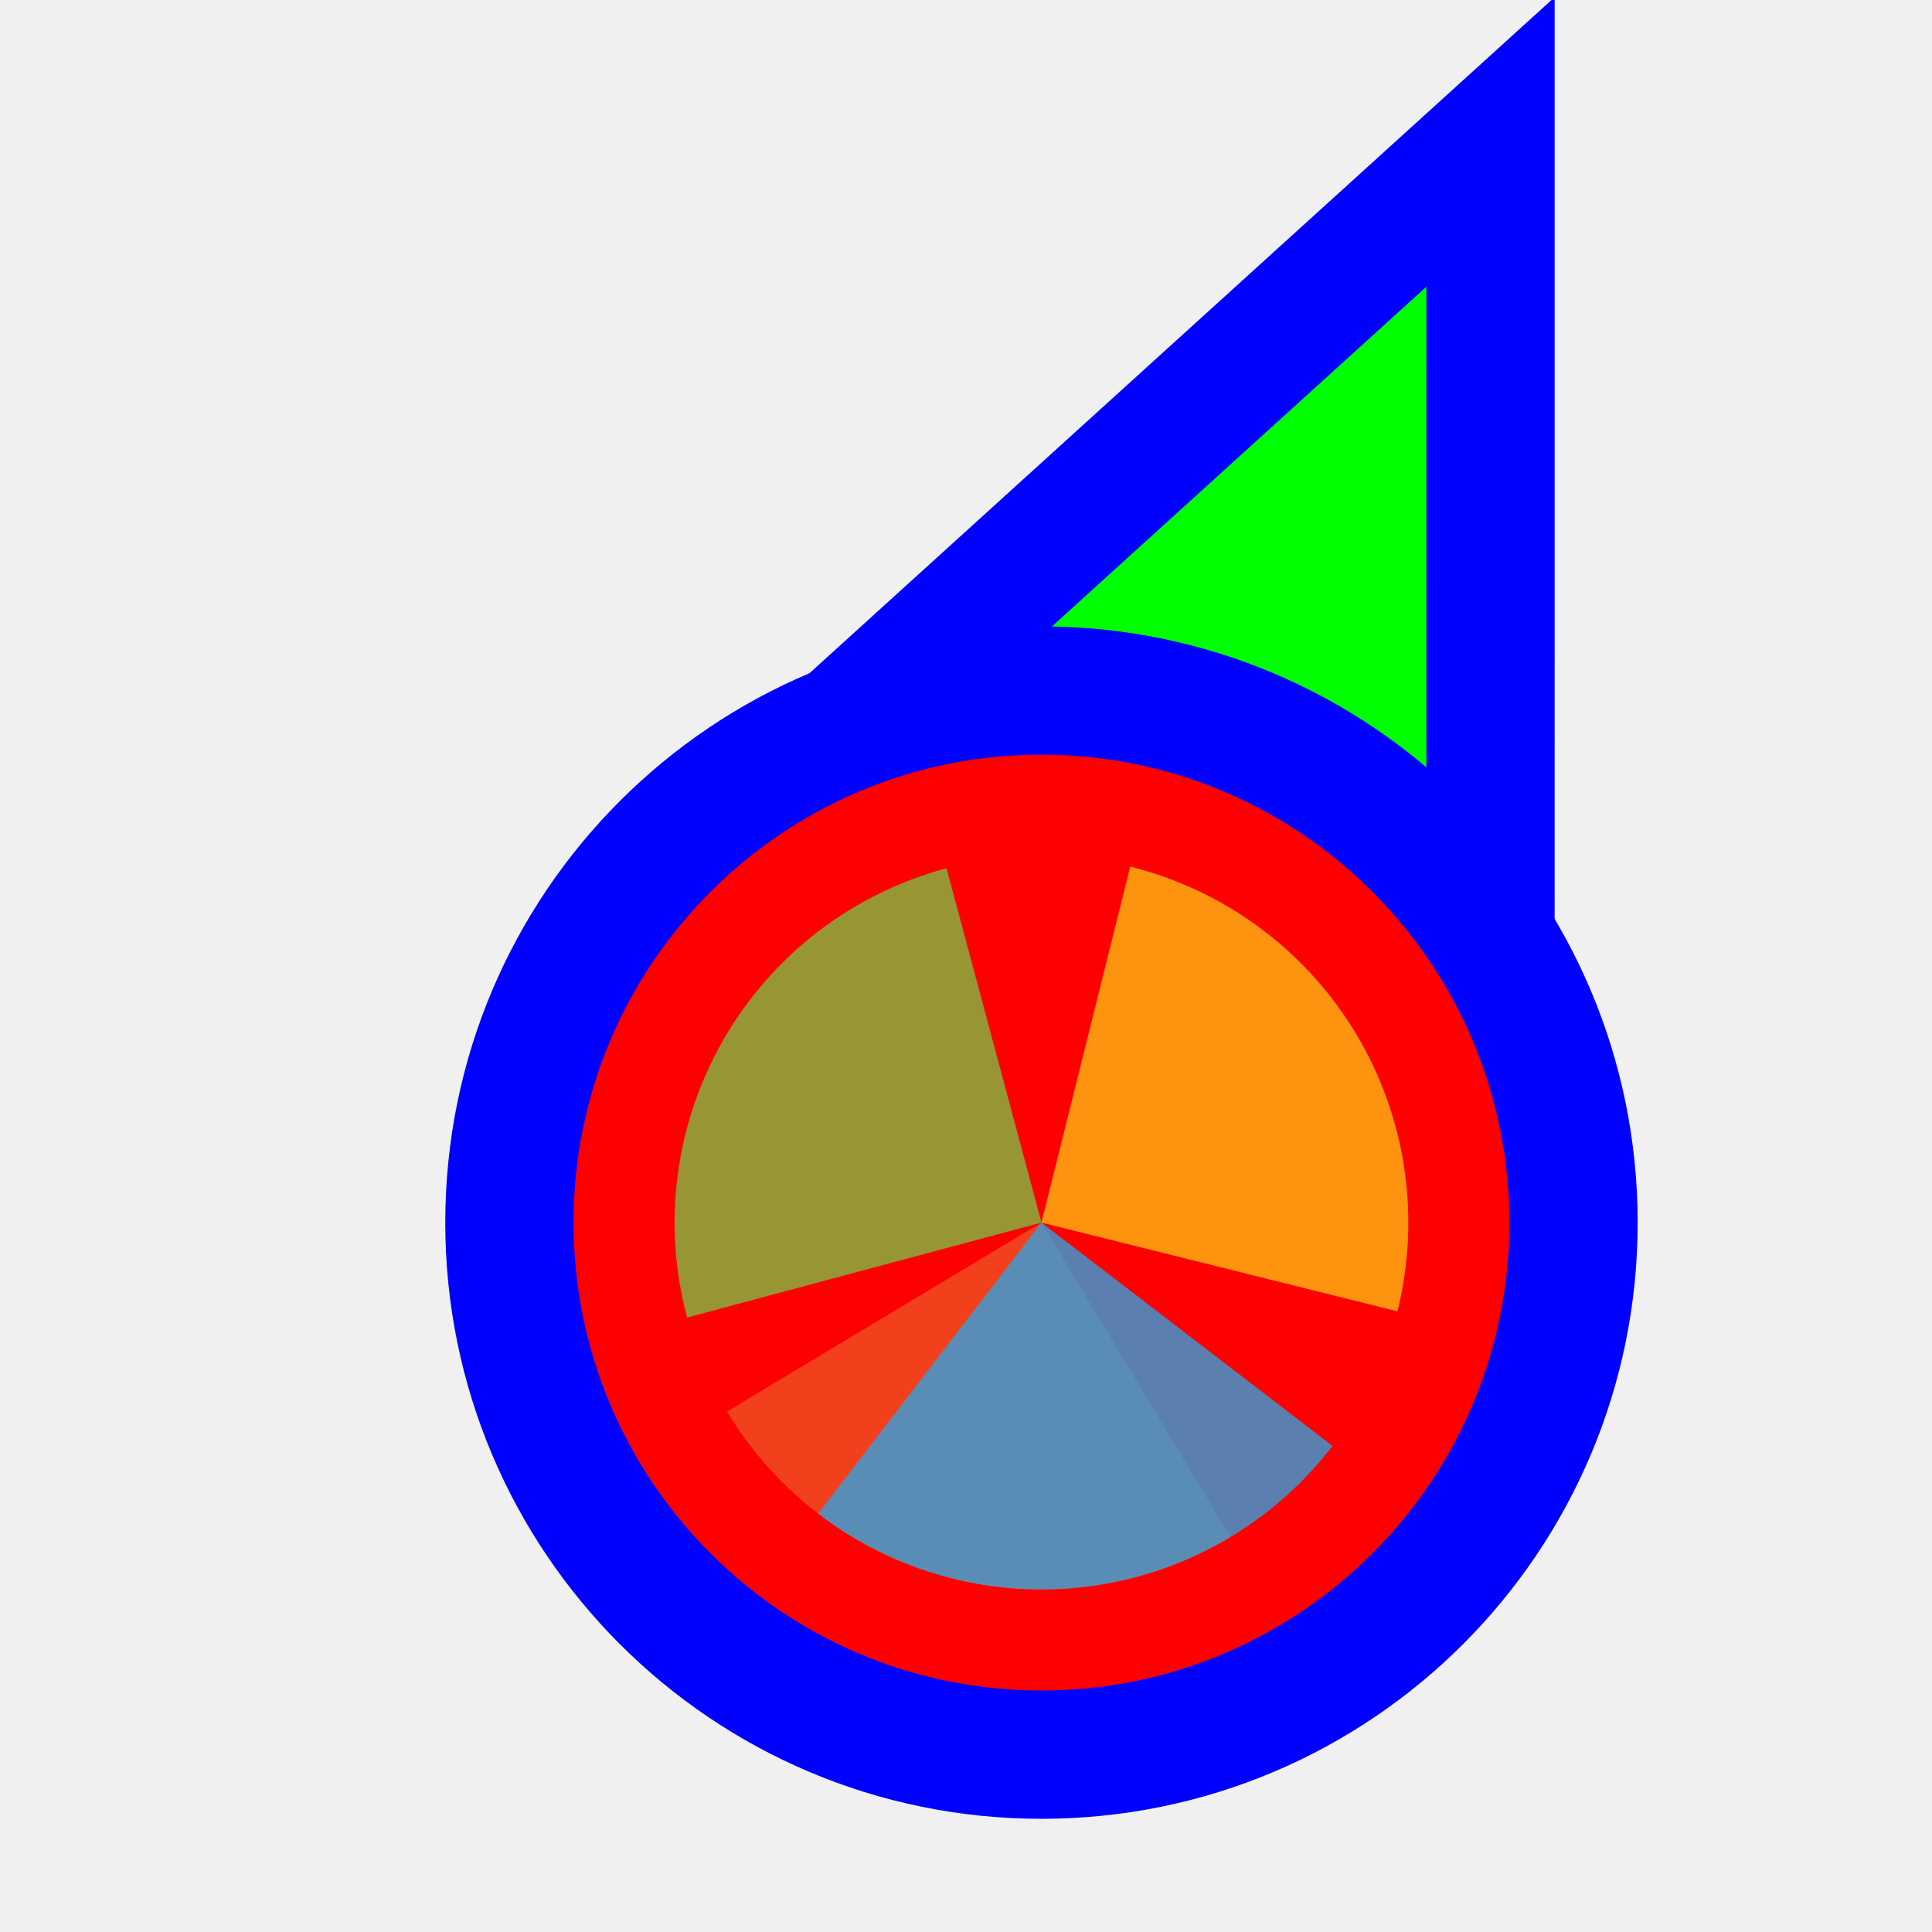
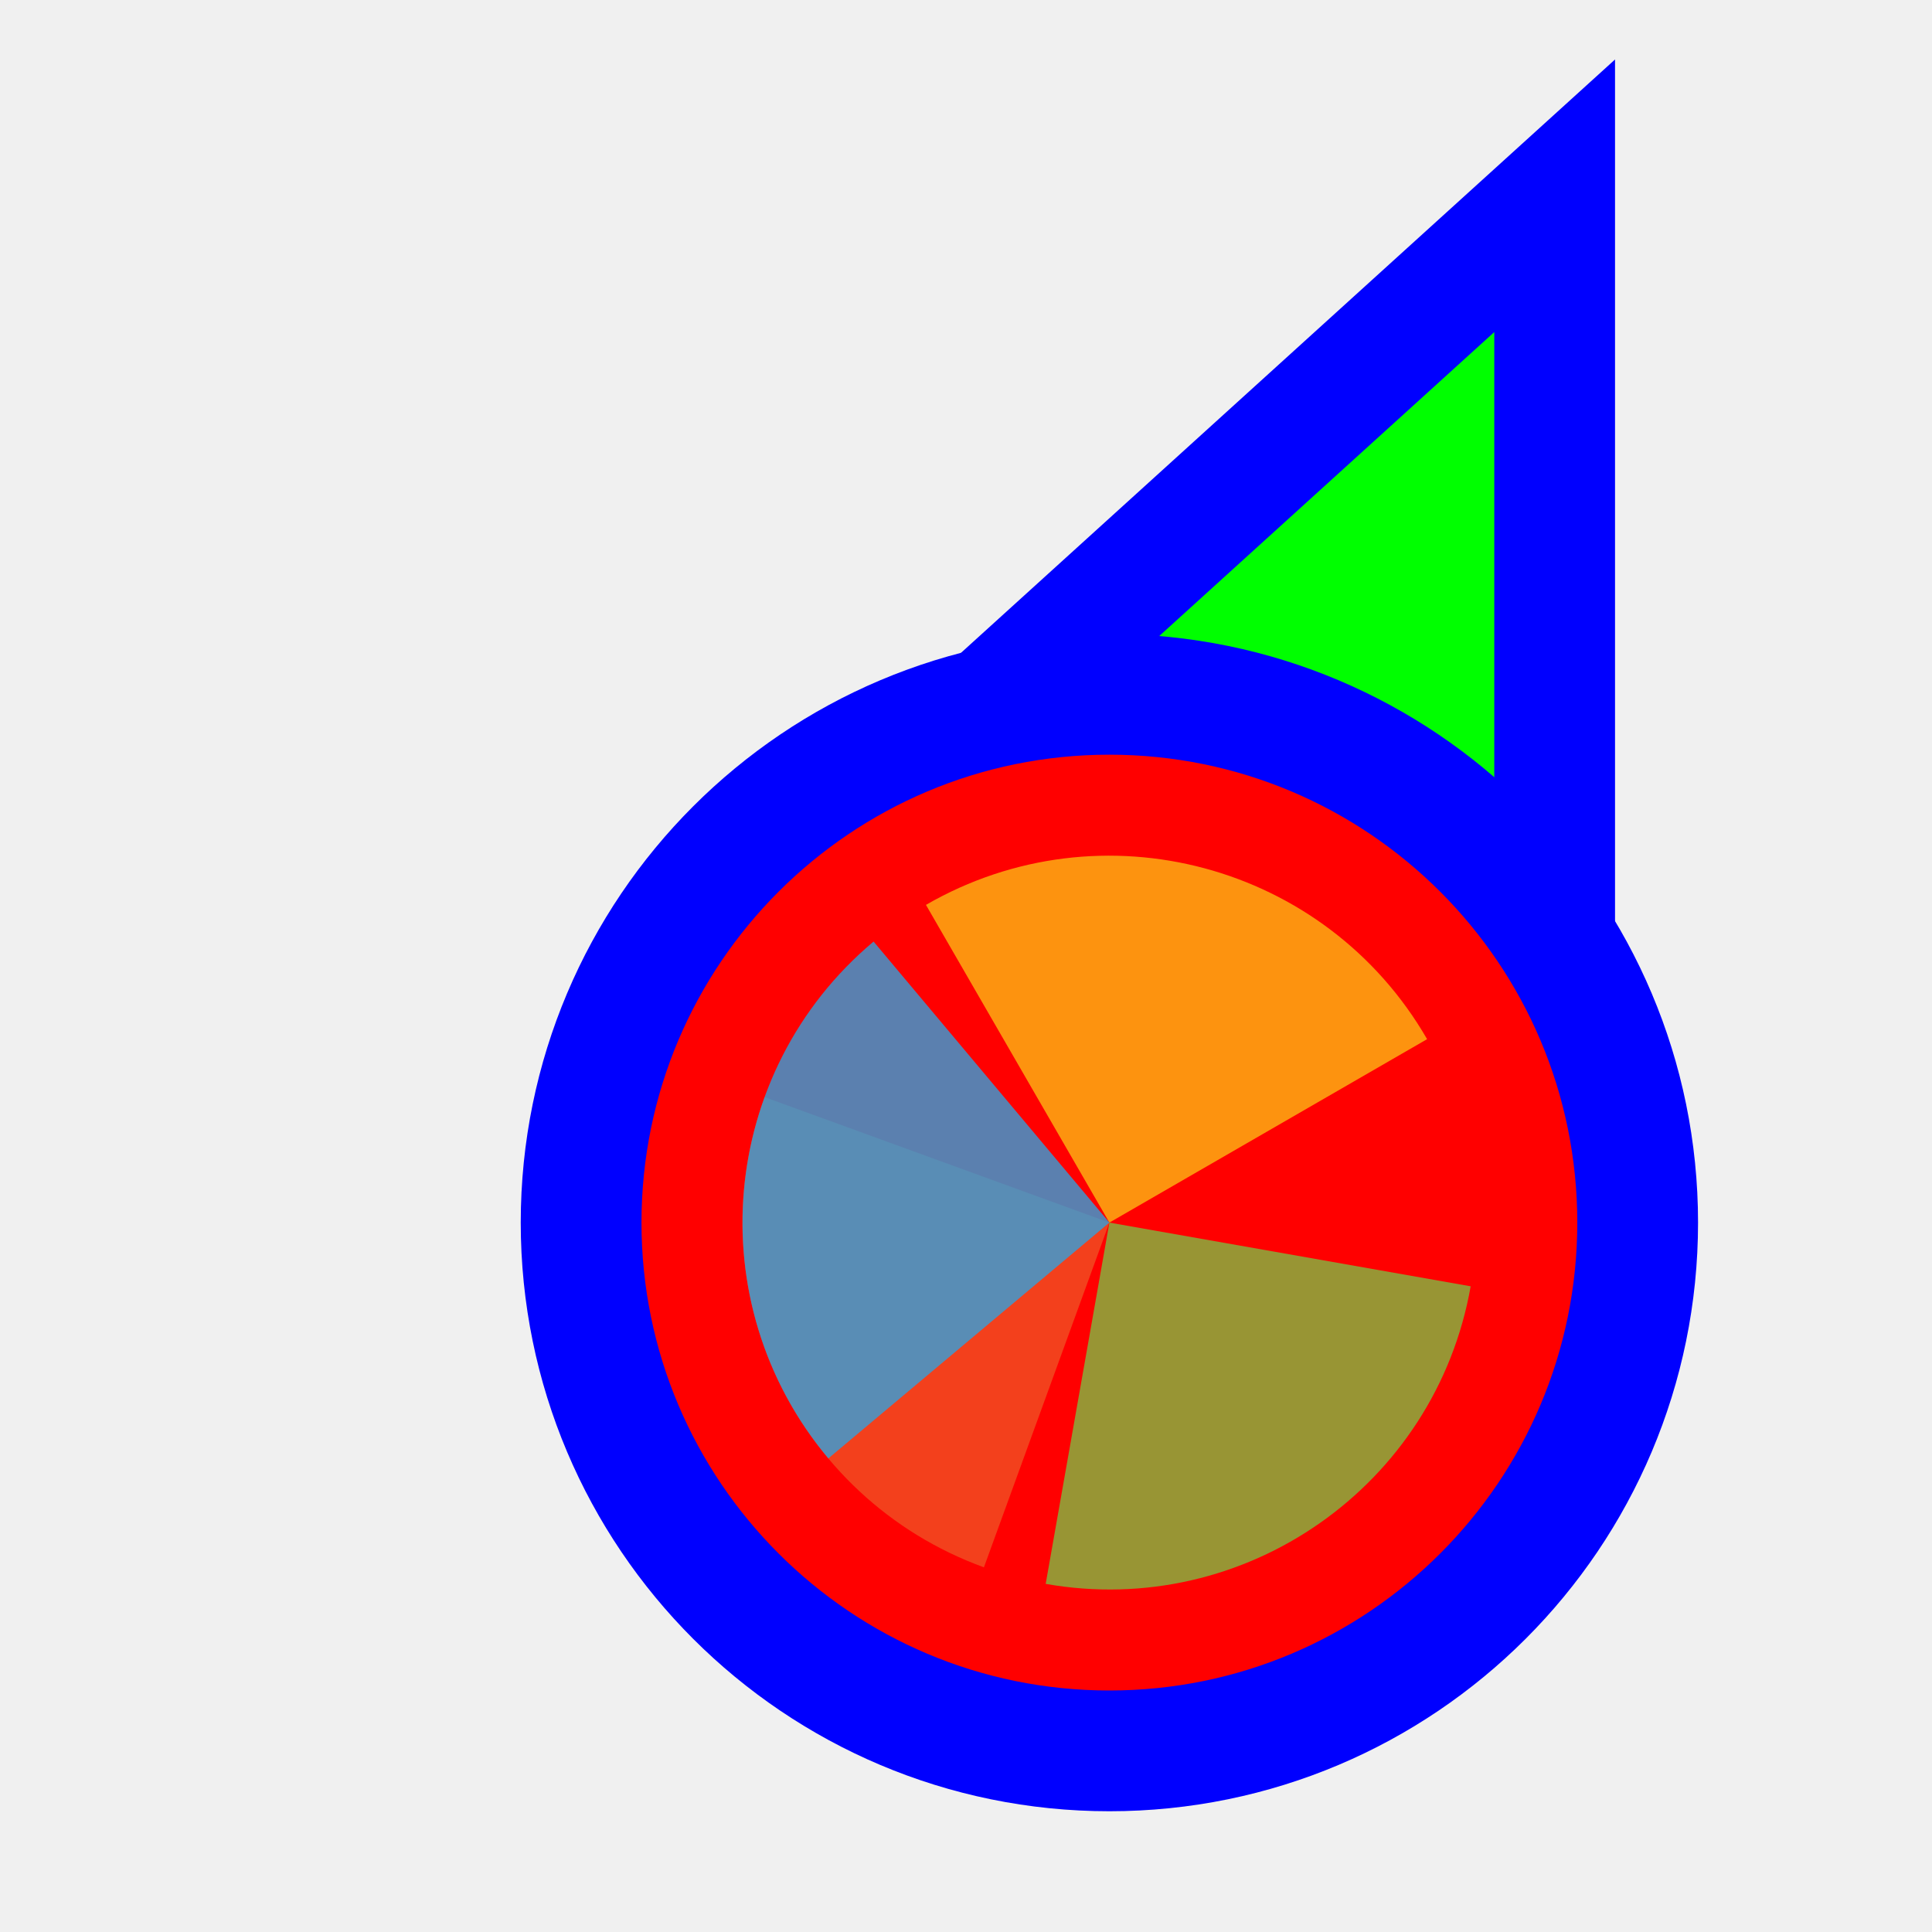
<svg xmlns="http://www.w3.org/2000/svg" width="256" height="256" viewBox="0 0 256 256" fill="none">
-   <g clip-path="url(#clip0_3557_434)">
-     <path d="M183.289 31.705L197.501 18.811L197.5 38L197.495 158L197.494 170.678L185.766 165.863L140.92 147.451L140.718 147.368L140.52 147.274L96.371 126.431L84.865 120.999L94.289 112.449L183.289 31.705Z" fill="#00FF00" stroke="#0000FF" stroke-width="17" />
-     <circle cx="62" cy="62" r="70.5" transform="matrix(-1 0 0 1 200 100)" fill="#FF0000" stroke="#0000FF" stroke-width="17" />
-     <path d="M163.036 203.669L138 162.001L96.331 187.037C99.619 192.509 103.952 197.28 109.084 201.078C114.215 204.875 120.045 207.624 126.239 209.169C132.433 210.713 138.871 211.022 145.184 210.079C151.498 209.135 157.564 206.957 163.036 203.669Z" fill="#F05024" fill-opacity="0.8" />
-     <path d="M185.168 173.761L138 162L149.76 114.832C155.954 116.377 161.784 119.126 166.915 122.923C172.047 126.721 176.38 131.491 179.668 136.963C182.956 142.435 185.134 148.501 186.077 154.815C187.021 161.129 186.712 167.566 185.167 173.76L185.168 173.761Z" fill="#FCB813" fill-opacity="0.8" />
-     <path d="M91.045 174.581L138 162L125.419 115.045C119.253 116.697 113.472 119.548 108.408 123.434C103.343 127.32 99.093 132.166 95.901 137.694C92.71 143.223 90.638 149.326 89.805 155.655C88.971 161.984 89.393 168.415 91.045 174.581Z" fill="#7EBA41" fill-opacity="0.8" />
-     <path d="M108.407 200.566L138 162L176.566 191.593C172.68 196.657 167.834 200.907 162.305 204.099C156.777 207.291 150.674 209.362 144.345 210.195C138.016 211.029 131.585 210.607 125.418 208.955C119.252 207.303 113.472 204.452 108.407 200.566Z" fill="#32A0DA" fill-opacity="0.8" />
+   <path id="align-anchor" d="m 198,148.185 h -32 l 32,32 z" fill="cyan" opacity=".8" display="none" />
+   <circle id="cursor-hotspot" class="bias-top-right" cx="208" cy="20" r="3" fill="magenta" opacity=".6" display="none" />
+   <path d="M 198,44 V 164 L 153.156,145.592 L 109,124.744 z" fill="#00FF00" stroke="#0000FF" stroke-width="32" paint-order="stroke fill" />
+   <circle cx="147" cy="162" r="62" fill="#FF0000" stroke="#0000FF" stroke-width="32" paint-order="stroke fill" />
+   <g transform="translate(147,162) scale(0.97222)">
+     <path d="M 0,0 L 0,-50 A 50,50 0 0 1 50,0 Z" fill="#F05024" fill-opacity="0.8" transform="rotate(1280)">
+       </path>
+     <path d="M 0,0 L 50,0 A 50,50 0 0 1 0,50 Z" fill="#FCB813" fill-opacity="0.8" transform="rotate(960)">
+       </path>
+     <path d="M 0,0 L 0,50 A 50,50 0 0 1 -50,0 Z" fill="#7EBA41" fill-opacity="0.8" transform="rotate(640)">
+       </path>
+     <path d="M 0,0 L -50,0 A 50,50 0 0 1 0,-50 Z" fill="#32A0DA" fill-opacity="0.8" transform="rotate(320)">
+       </path>
  </g>
-   <defs>
-     <clipPath id="clip0_3557_434">
-       <rect width="256" height="256" fill="white" transform="matrix(-1 0 0 1 256 0)" />
-     </clipPath>
-   </defs>
</svg>
